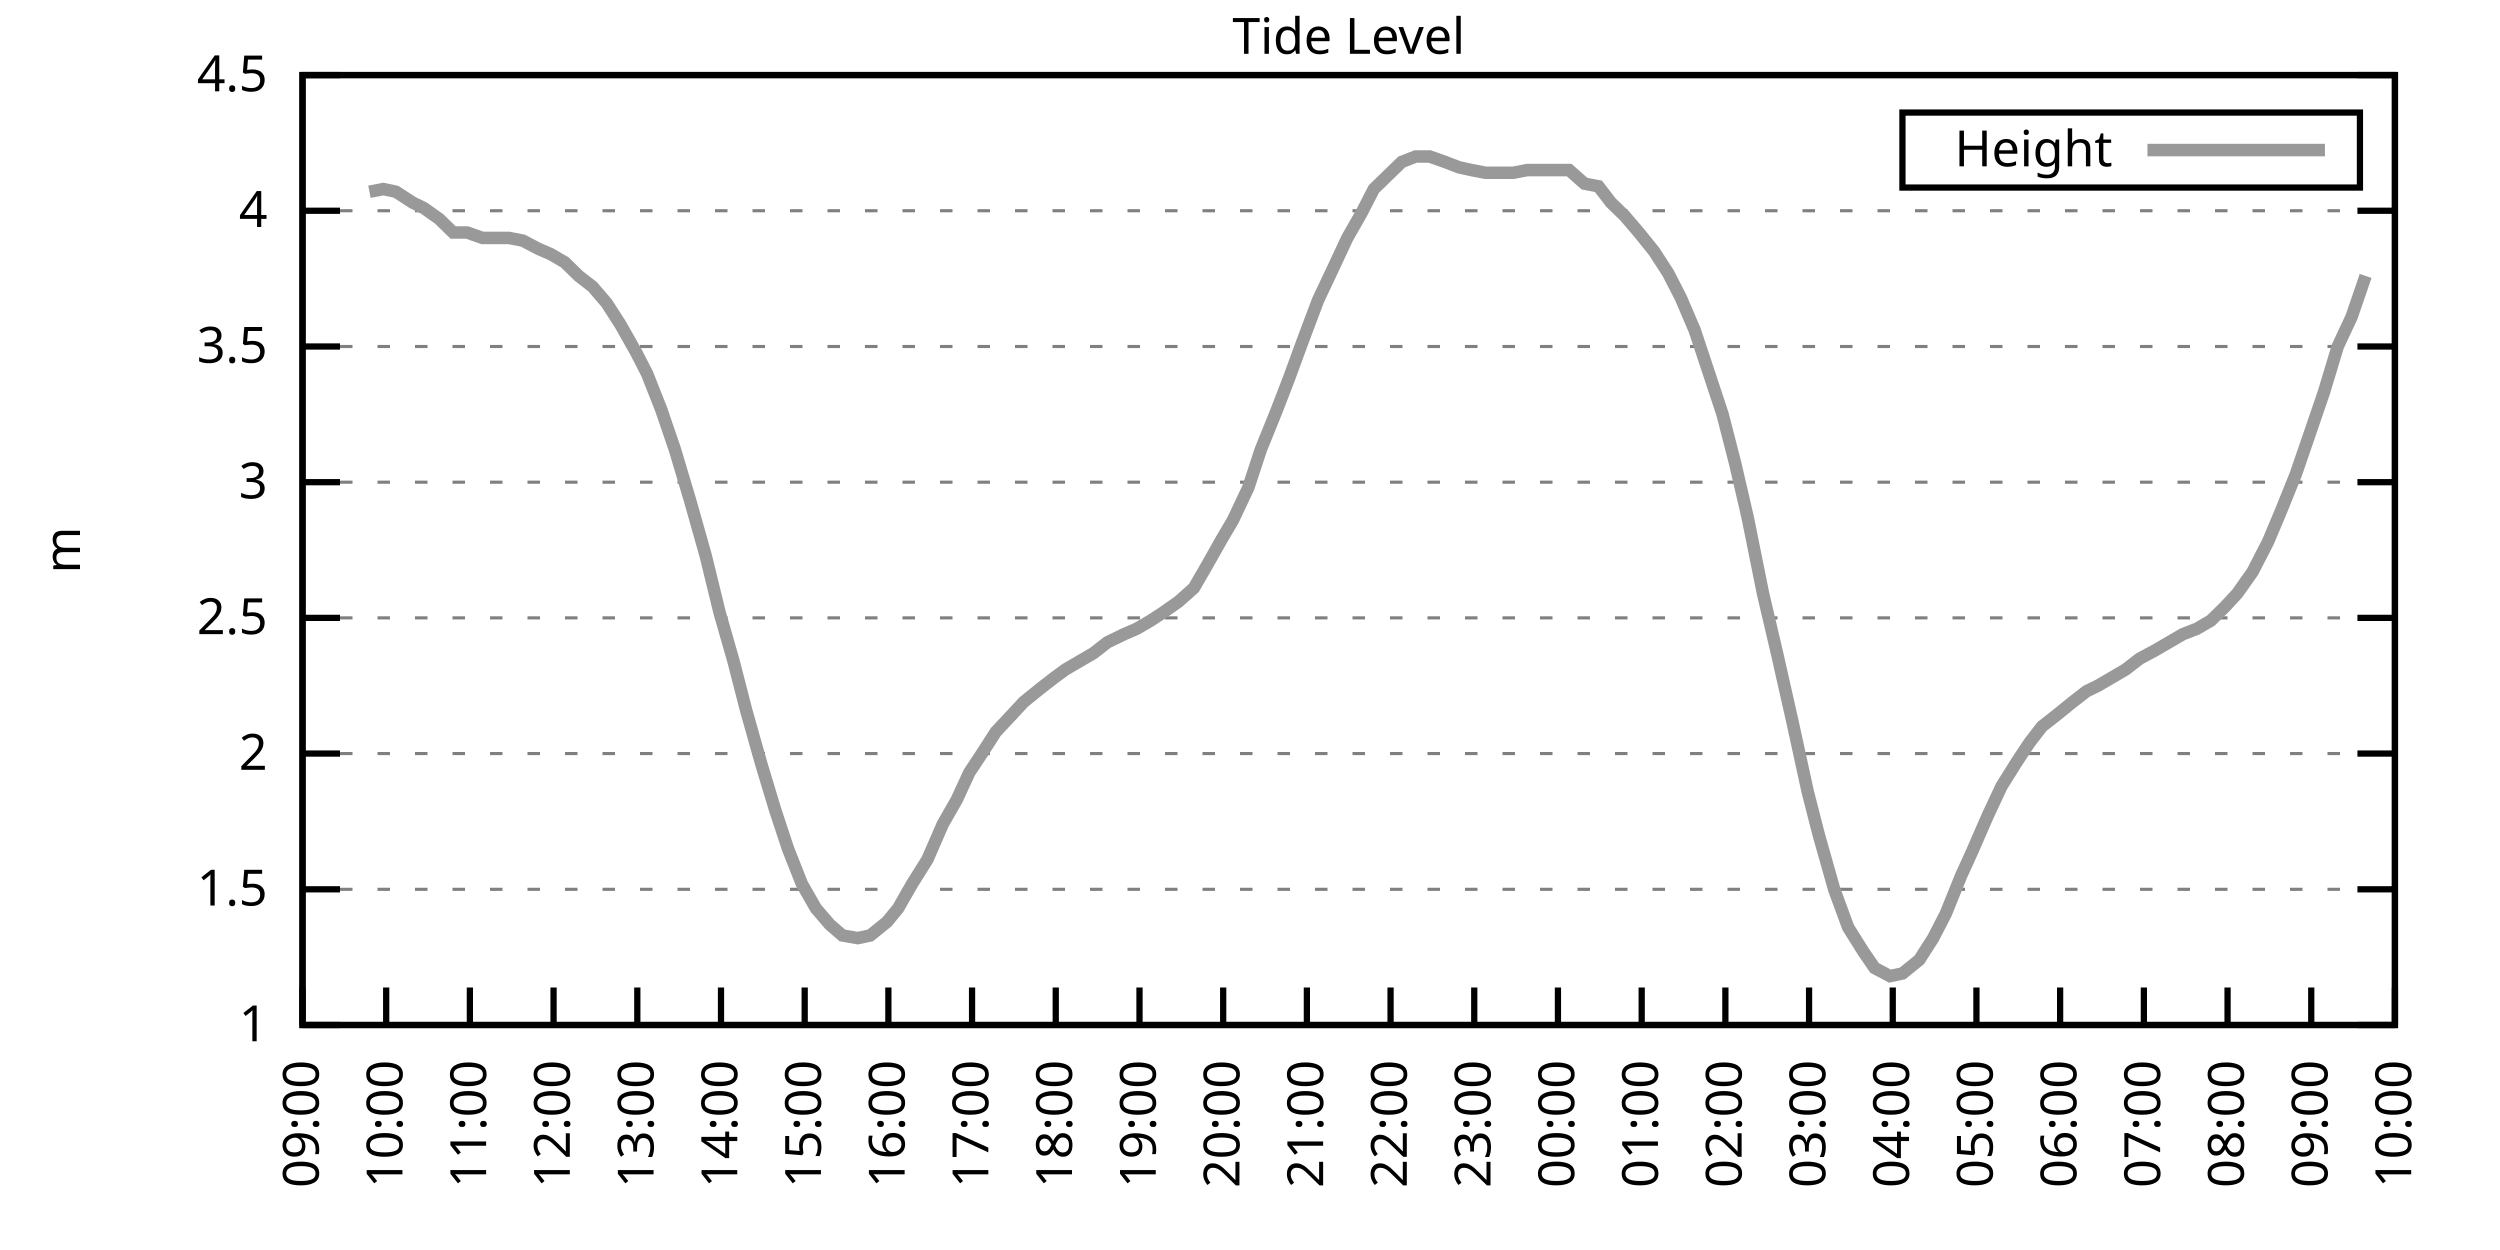
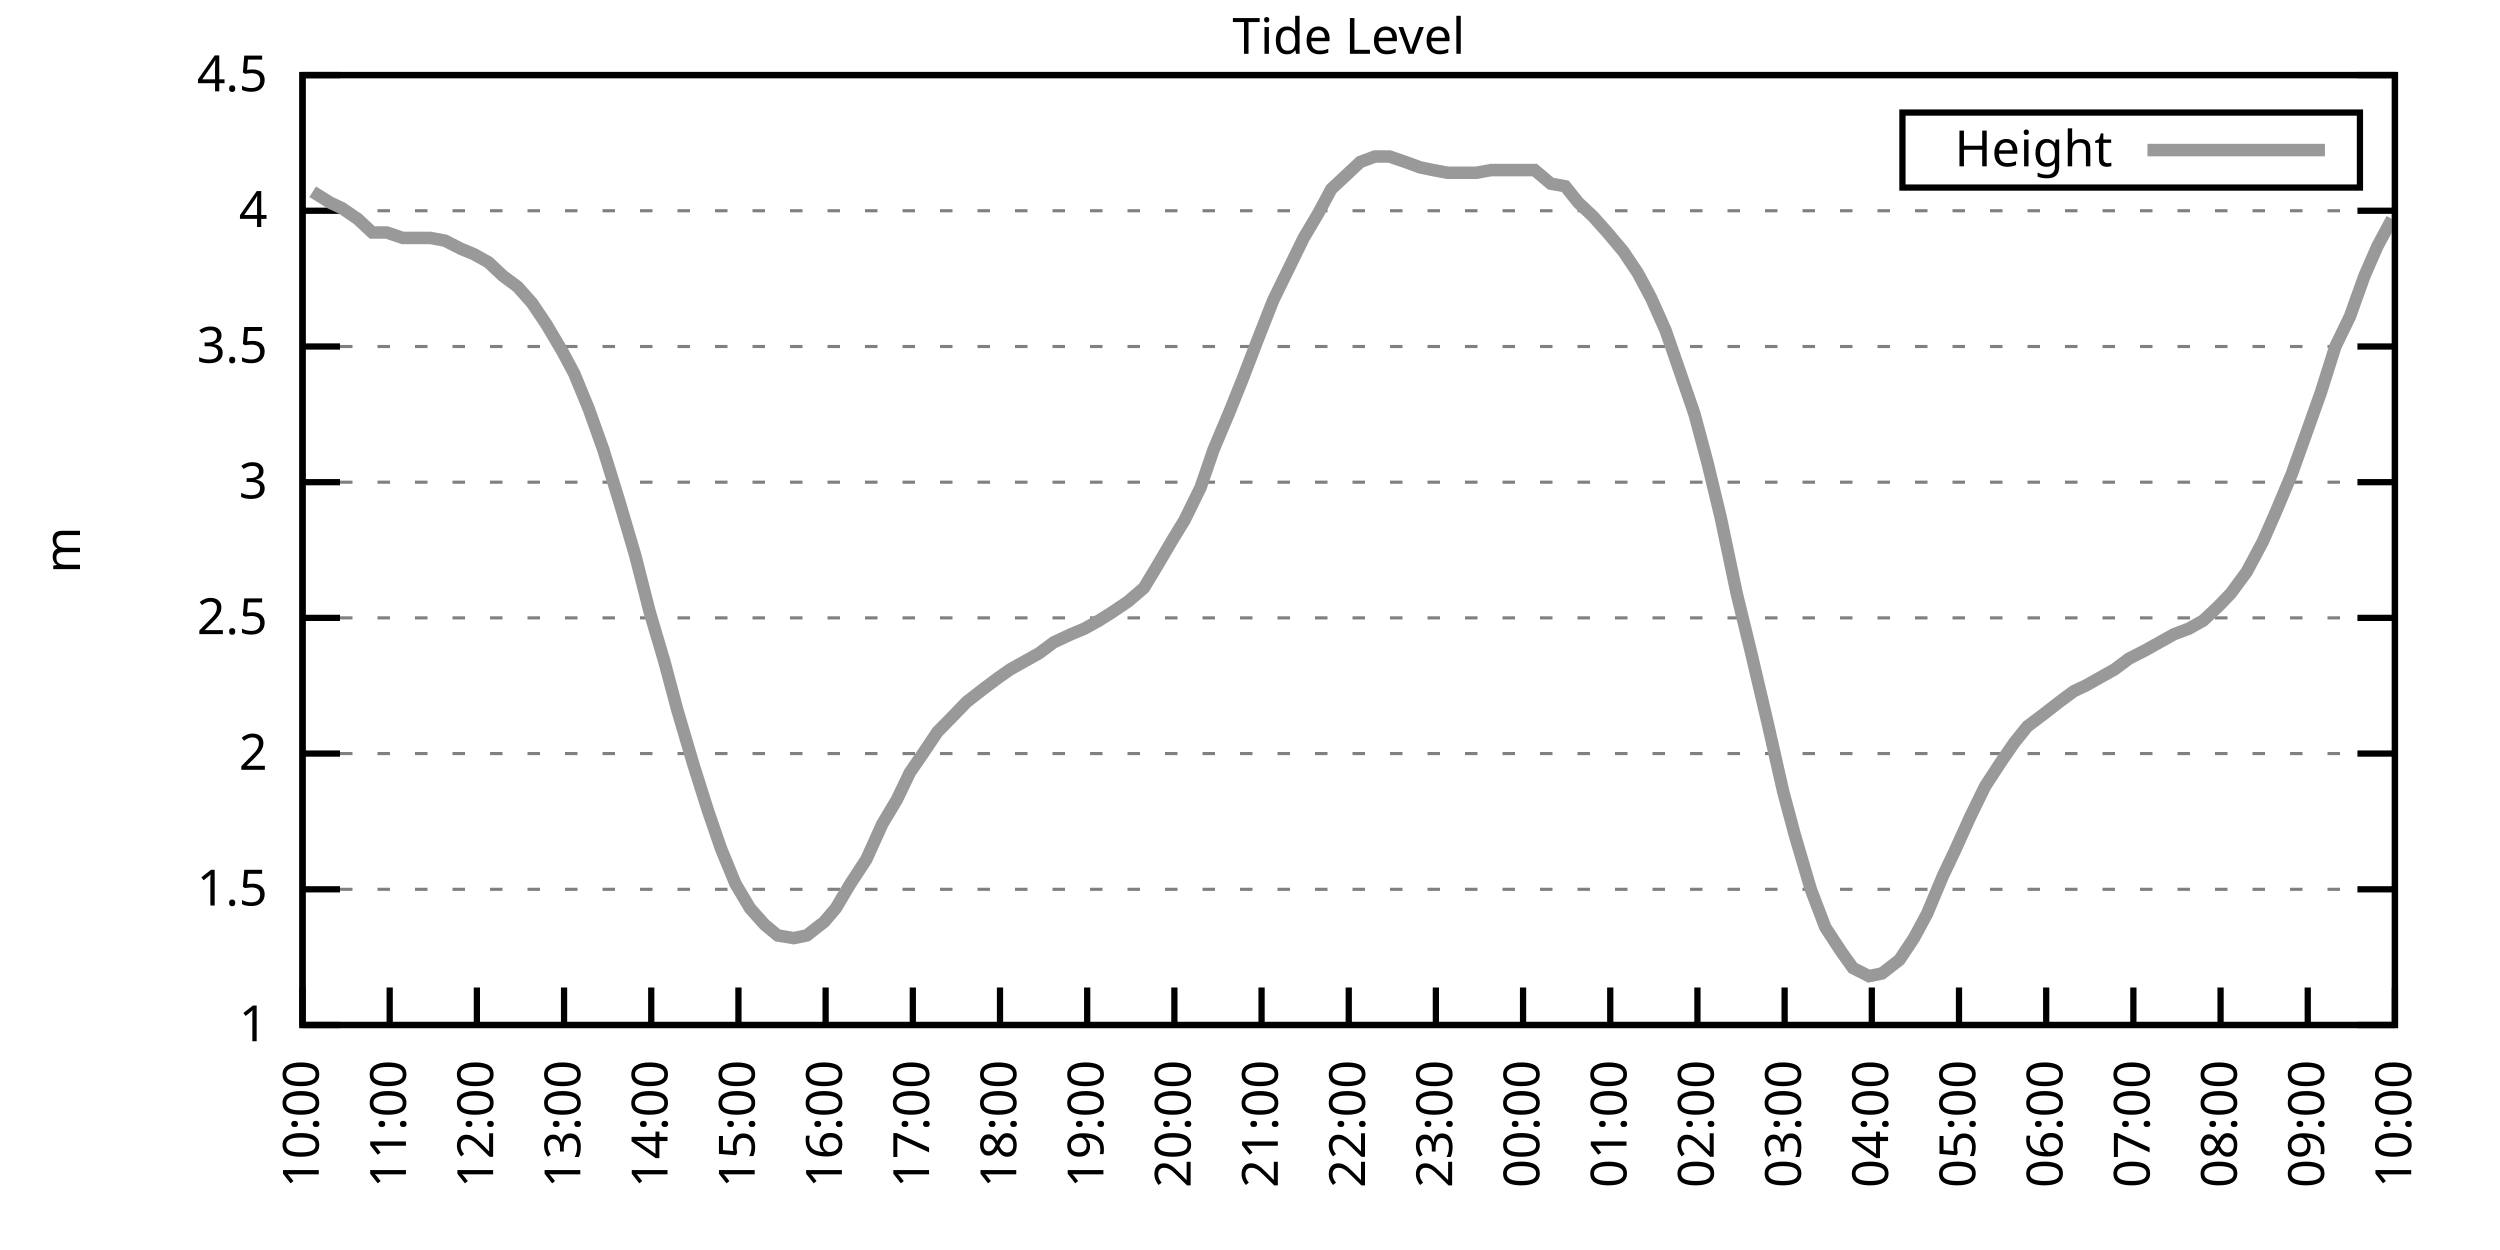
<svg xmlns="http://www.w3.org/2000/svg" xmlns:xlink="http://www.w3.org/1999/xlink" width="400" height="200" viewBox="0 0 400 200">
  <g id="gnuplot_canvas">
    <rect x="0" y="0" width="400" height="200" fill="none" />
    <defs>
      <circle id="gpDot" r="0.5" stroke-width="0.5" stroke="currentColor" />
      <path id="gpPt0" stroke-width="0.333" stroke="currentColor" d="M-1,0 h2 M0,-1 v2" />
      <path id="gpPt1" stroke-width="0.333" stroke="currentColor" d="M-1,-1 L1,1 M1,-1 L-1,1" />
      <path id="gpPt2" stroke-width="0.333" stroke="currentColor" d="M-1,0 L1,0 M0,-1 L0,1 M-1,-1 L1,1 M-1,1 L1,-1" />
      <rect id="gpPt3" stroke-width="0.333" stroke="currentColor" x="-1" y="-1" width="2" height="2" />
      <rect id="gpPt4" stroke-width="0.333" stroke="currentColor" fill="currentColor" x="-1" y="-1" width="2" height="2" />
      <circle id="gpPt5" stroke-width="0.333" stroke="currentColor" cx="0" cy="0" r="1" />
      <use xlink:href="#gpPt5" id="gpPt6" fill="currentColor" stroke="none" />
      <path id="gpPt7" stroke-width="0.333" stroke="currentColor" d="M0,-1.33 L-1.33,0.67 L1.33,0.67 z" />
      <use xlink:href="#gpPt7" id="gpPt8" fill="currentColor" stroke="none" />
      <use xlink:href="#gpPt7" id="gpPt9" stroke="currentColor" transform="rotate(180)" />
      <use xlink:href="#gpPt9" id="gpPt10" fill="currentColor" stroke="none" />
      <use xlink:href="#gpPt3" id="gpPt11" stroke="currentColor" transform="rotate(45)" />
      <use xlink:href="#gpPt11" id="gpPt12" fill="currentColor" stroke="none" />
      <path id="gpPt13" stroke-width="0.333" stroke="currentColor" d="M0,1.330 L1.265,0.411 L0.782,-1.067 L-0.782,-1.076 L-1.265,0.411 z" />
      <use xlink:href="#gpPt13" id="gpPt14" fill="currentColor" stroke="none" />
      <filter id="textbox" filterUnits="objectBoundingBox" x="0" y="0" height="1" width="1">
        <feFlood flood-color="white" flood-opacity="1" result="bgnd" />
        <feComposite in="SourceGraphic" in2="bgnd" operator="atop" />
      </filter>
      <filter id="greybox" filterUnits="objectBoundingBox" x="0" y="0" height="1" width="1">
        <feFlood flood-color="lightgrey" flood-opacity="1" result="grey" />
        <feComposite in="SourceGraphic" in2="grey" operator="atop" />
      </filter>
    </defs>
    <g fill="none" color="white" stroke="currentColor" stroke-width="1.00" stroke-linecap="butt" stroke-linejoin="miter">
</g>
    <g fill="none" color="black" stroke="currentColor" stroke-width="1.00" stroke-linecap="butt" stroke-linejoin="miter">
      <g stroke="none" shape-rendering="crispEdges">
        <polygon fill="rgb(255, 255, 255)" points="48.40,164.00 383.18,164.00 383.18,12.02 48.40,12.02 " />
      </g>
    </g>
    <g fill="none" color="black" stroke="currentColor" stroke-width="1.00" stroke-linecap="butt" stroke-linejoin="miter">
</g>
    <g fill="none" color="black" stroke="black" stroke-width="0.50" stroke-linecap="butt" stroke-linejoin="miter">
</g>
    <g fill="none" color="gray" stroke="currentColor" stroke-width="0.50" stroke-linecap="butt" stroke-linejoin="miter">
      <path stroke="gray" stroke-dasharray="2,4" class="gridline" d="M48.40,164.00 L383.19,164.00  " />
    </g>
    <g fill="none" color="gray" stroke="gray" stroke-width="1.00" stroke-linecap="butt" stroke-linejoin="miter">
</g>
    <g fill="none" color="black" stroke="currentColor" stroke-width="1.00" stroke-linecap="butt" stroke-linejoin="miter">
      <path stroke="black" d="M48.40,164.00 L54.40,164.00 M383.19,164.00 L377.19,164.00  " />
      <g transform="translate(42.80,166.60)" stroke="none" fill="black" font-family="Sans" font-size="8.00" text-anchor="end">
        <text>
          <tspan font-family="Sans"> 1</tspan>
        </text>
      </g>
    </g>
    <g fill="none" color="black" stroke="currentColor" stroke-width="1.00" stroke-linecap="butt" stroke-linejoin="miter">
</g>
    <g fill="none" color="black" stroke="black" stroke-width="0.50" stroke-linecap="butt" stroke-linejoin="miter">
</g>
    <g fill="none" color="gray" stroke="currentColor" stroke-width="0.50" stroke-linecap="butt" stroke-linejoin="miter">
      <path stroke="gray" stroke-dasharray="2,4" class="gridline" d="M48.40,142.29 L383.19,142.29  " />
    </g>
    <g fill="none" color="gray" stroke="gray" stroke-width="1.00" stroke-linecap="butt" stroke-linejoin="miter">
</g>
    <g fill="none" color="black" stroke="currentColor" stroke-width="1.00" stroke-linecap="butt" stroke-linejoin="miter">
      <path stroke="black" d="M48.40,142.29 L54.40,142.29 M383.19,142.29 L377.19,142.29  " />
      <g transform="translate(42.80,144.89)" stroke="none" fill="black" font-family="Sans" font-size="8.00" text-anchor="end">
        <text>
          <tspan font-family="Sans"> 1.5</tspan>
        </text>
      </g>
    </g>
    <g fill="none" color="black" stroke="currentColor" stroke-width="1.00" stroke-linecap="butt" stroke-linejoin="miter">
</g>
    <g fill="none" color="black" stroke="black" stroke-width="0.50" stroke-linecap="butt" stroke-linejoin="miter">
</g>
    <g fill="none" color="gray" stroke="currentColor" stroke-width="0.50" stroke-linecap="butt" stroke-linejoin="miter">
      <path stroke="gray" stroke-dasharray="2,4" class="gridline" d="M48.40,120.57 L383.19,120.57  " />
    </g>
    <g fill="none" color="gray" stroke="gray" stroke-width="1.00" stroke-linecap="butt" stroke-linejoin="miter">
</g>
    <g fill="none" color="black" stroke="currentColor" stroke-width="1.00" stroke-linecap="butt" stroke-linejoin="miter">
      <path stroke="black" d="M48.40,120.57 L54.40,120.57 M383.19,120.57 L377.19,120.57  " />
      <g transform="translate(42.80,123.17)" stroke="none" fill="black" font-family="Sans" font-size="8.00" text-anchor="end">
        <text>
          <tspan font-family="Sans"> 2</tspan>
        </text>
      </g>
    </g>
    <g fill="none" color="black" stroke="currentColor" stroke-width="1.00" stroke-linecap="butt" stroke-linejoin="miter">
</g>
    <g fill="none" color="black" stroke="black" stroke-width="0.50" stroke-linecap="butt" stroke-linejoin="miter">
</g>
    <g fill="none" color="gray" stroke="currentColor" stroke-width="0.50" stroke-linecap="butt" stroke-linejoin="miter">
      <path stroke="gray" stroke-dasharray="2,4" class="gridline" d="M48.40,98.86 L383.19,98.86  " />
    </g>
    <g fill="none" color="gray" stroke="gray" stroke-width="1.00" stroke-linecap="butt" stroke-linejoin="miter">
</g>
    <g fill="none" color="black" stroke="currentColor" stroke-width="1.00" stroke-linecap="butt" stroke-linejoin="miter">
      <path stroke="black" d="M48.40,98.86 L54.40,98.86 M383.19,98.86 L377.19,98.86  " />
      <g transform="translate(42.80,101.46)" stroke="none" fill="black" font-family="Sans" font-size="8.00" text-anchor="end">
        <text>
          <tspan font-family="Sans"> 2.5</tspan>
        </text>
      </g>
    </g>
    <g fill="none" color="black" stroke="currentColor" stroke-width="1.00" stroke-linecap="butt" stroke-linejoin="miter">
</g>
    <g fill="none" color="black" stroke="black" stroke-width="0.50" stroke-linecap="butt" stroke-linejoin="miter">
</g>
    <g fill="none" color="gray" stroke="currentColor" stroke-width="0.50" stroke-linecap="butt" stroke-linejoin="miter">
      <path stroke="gray" stroke-dasharray="2,4" class="gridline" d="M48.40,77.15 L383.19,77.15  " />
    </g>
    <g fill="none" color="gray" stroke="gray" stroke-width="1.00" stroke-linecap="butt" stroke-linejoin="miter">
</g>
    <g fill="none" color="black" stroke="currentColor" stroke-width="1.00" stroke-linecap="butt" stroke-linejoin="miter">
      <path stroke="black" d="M48.40,77.15 L54.40,77.15 M383.19,77.15 L377.19,77.15  " />
      <g transform="translate(42.80,79.75)" stroke="none" fill="black" font-family="Sans" font-size="8.00" text-anchor="end">
        <text>
          <tspan font-family="Sans"> 3</tspan>
        </text>
      </g>
    </g>
    <g fill="none" color="black" stroke="currentColor" stroke-width="1.00" stroke-linecap="butt" stroke-linejoin="miter">
</g>
    <g fill="none" color="black" stroke="black" stroke-width="0.50" stroke-linecap="butt" stroke-linejoin="miter">
</g>
    <g fill="none" color="gray" stroke="currentColor" stroke-width="0.50" stroke-linecap="butt" stroke-linejoin="miter">
      <path stroke="gray" stroke-dasharray="2,4" class="gridline" d="M48.40,55.44 L383.19,55.44  " />
    </g>
    <g fill="none" color="gray" stroke="gray" stroke-width="1.00" stroke-linecap="butt" stroke-linejoin="miter">
</g>
    <g fill="none" color="black" stroke="currentColor" stroke-width="1.00" stroke-linecap="butt" stroke-linejoin="miter">
      <path stroke="black" d="M48.40,55.44 L54.40,55.44 M383.19,55.44 L377.19,55.44  " />
      <g transform="translate(42.80,58.04)" stroke="none" fill="black" font-family="Sans" font-size="8.00" text-anchor="end">
        <text>
          <tspan font-family="Sans"> 3.5</tspan>
        </text>
      </g>
    </g>
    <g fill="none" color="black" stroke="currentColor" stroke-width="1.00" stroke-linecap="butt" stroke-linejoin="miter">
</g>
    <g fill="none" color="black" stroke="black" stroke-width="0.50" stroke-linecap="butt" stroke-linejoin="miter">
</g>
    <g fill="none" color="gray" stroke="currentColor" stroke-width="0.50" stroke-linecap="butt" stroke-linejoin="miter">
      <path stroke="gray" stroke-dasharray="2,4" class="gridline" d="M48.40,33.72 L383.19,33.72  " />
    </g>
    <g fill="none" color="gray" stroke="gray" stroke-width="1.00" stroke-linecap="butt" stroke-linejoin="miter">
</g>
    <g fill="none" color="black" stroke="currentColor" stroke-width="1.00" stroke-linecap="butt" stroke-linejoin="miter">
      <path stroke="black" d="M48.40,33.72 L54.40,33.72 M383.19,33.72 L377.19,33.72  " />
      <g transform="translate(42.80,36.32)" stroke="none" fill="black" font-family="Sans" font-size="8.00" text-anchor="end">
        <text>
          <tspan font-family="Sans"> 4</tspan>
        </text>
      </g>
    </g>
    <g fill="none" color="black" stroke="currentColor" stroke-width="1.00" stroke-linecap="butt" stroke-linejoin="miter">
</g>
    <g fill="none" color="black" stroke="black" stroke-width="0.50" stroke-linecap="butt" stroke-linejoin="miter">
</g>
    <g fill="none" color="gray" stroke="currentColor" stroke-width="0.50" stroke-linecap="butt" stroke-linejoin="miter">
      <path stroke="gray" stroke-dasharray="2,4" class="gridline" d="M48.40,12.01 L383.19,12.01  " />
    </g>
    <g fill="none" color="gray" stroke="gray" stroke-width="1.00" stroke-linecap="butt" stroke-linejoin="miter">
</g>
    <g fill="none" color="black" stroke="currentColor" stroke-width="1.00" stroke-linecap="butt" stroke-linejoin="miter">
      <path stroke="black" d="M48.40,12.01 L54.40,12.01 M383.19,12.01 L377.19,12.01  " />
      <g transform="translate(42.80,14.61)" stroke="none" fill="black" font-family="Sans" font-size="8.00" text-anchor="end">
        <text>
          <tspan font-family="Sans"> 4.5</tspan>
        </text>
      </g>
    </g>
    <g fill="none" color="black" stroke="currentColor" stroke-width="1.00" stroke-linecap="butt" stroke-linejoin="miter">
      <path stroke="black" d="M48.40,164.00 L48.40,158.00  " />
      <g transform="translate(51.00,169.60) rotate(270.00)" stroke="none" fill="black" font-family="Sans" font-size="8.00" text-anchor="end">
        <text>
-           <tspan font-family="Sans">09:00</tspan>
-         </text>
-       </g>
-     </g>
-     <g fill="none" color="black" stroke="currentColor" stroke-width="1.00" stroke-linecap="butt" stroke-linejoin="miter">
-       <path stroke="black" d="M61.79,164.00 L61.79,158.00  " />
-       <g transform="translate(64.39,169.60) rotate(270.00)" stroke="none" fill="black" font-family="Sans" font-size="8.00" text-anchor="end">
-         <text>
          <tspan font-family="Sans">10:00</tspan>
        </text>
      </g>
    </g>
    <g fill="none" color="black" stroke="currentColor" stroke-width="1.00" stroke-linecap="butt" stroke-linejoin="miter">
-       <path stroke="black" d="M75.18,164.00 L75.18,158.00  " />
-       <g transform="translate(77.78,169.60) rotate(270.00)" stroke="none" fill="black" font-family="Sans" font-size="8.00" text-anchor="end">
+       <path stroke="black" d="M62.35,164.00 L62.35,158.00  " />
+       <g transform="translate(64.95,169.60) rotate(270.00)" stroke="none" fill="black" font-family="Sans" font-size="8.00" text-anchor="end">
        <text>
          <tspan font-family="Sans">11:00</tspan>
        </text>
      </g>
    </g>
    <g fill="none" color="black" stroke="currentColor" stroke-width="1.00" stroke-linecap="butt" stroke-linejoin="miter">
-       <path stroke="black" d="M88.57,164.00 L88.57,158.00  " />
-       <g transform="translate(91.17,169.60) rotate(270.00)" stroke="none" fill="black" font-family="Sans" font-size="8.00" text-anchor="end">
+       <path stroke="black" d="M76.30,164.00 L76.30,158.00  " />
+       <g transform="translate(78.90,169.60) rotate(270.00)" stroke="none" fill="black" font-family="Sans" font-size="8.00" text-anchor="end">
        <text>
          <tspan font-family="Sans">12:00</tspan>
        </text>
      </g>
    </g>
    <g fill="none" color="black" stroke="currentColor" stroke-width="1.00" stroke-linecap="butt" stroke-linejoin="miter">
-       <path stroke="black" d="M101.97,164.00 L101.97,158.00  " />
-       <g transform="translate(104.57,169.60) rotate(270.00)" stroke="none" fill="black" font-family="Sans" font-size="8.00" text-anchor="end">
+       <path stroke="black" d="M90.25,164.00 L90.25,158.00  " />
+       <g transform="translate(92.85,169.60) rotate(270.00)" stroke="none" fill="black" font-family="Sans" font-size="8.00" text-anchor="end">
        <text>
          <tspan font-family="Sans">13:00</tspan>
        </text>
      </g>
    </g>
    <g fill="none" color="black" stroke="currentColor" stroke-width="1.00" stroke-linecap="butt" stroke-linejoin="miter">
-       <path stroke="black" d="M115.36,164.00 L115.36,158.00  " />
-       <g transform="translate(117.96,169.60) rotate(270.00)" stroke="none" fill="black" font-family="Sans" font-size="8.00" text-anchor="end">
+       <path stroke="black" d="M104.20,164.00 L104.20,158.00  " />
+       <g transform="translate(106.80,169.60) rotate(270.00)" stroke="none" fill="black" font-family="Sans" font-size="8.00" text-anchor="end">
        <text>
          <tspan font-family="Sans">14:00</tspan>
        </text>
      </g>
    </g>
    <g fill="none" color="black" stroke="currentColor" stroke-width="1.00" stroke-linecap="butt" stroke-linejoin="miter">
-       <path stroke="black" d="M128.75,164.00 L128.75,158.00  " />
-       <g transform="translate(131.35,169.60) rotate(270.00)" stroke="none" fill="black" font-family="Sans" font-size="8.00" text-anchor="end">
+       <path stroke="black" d="M118.15,164.00 L118.15,158.00  " />
+       <g transform="translate(120.75,169.60) rotate(270.00)" stroke="none" fill="black" font-family="Sans" font-size="8.00" text-anchor="end">
        <text>
          <tspan font-family="Sans">15:00</tspan>
        </text>
      </g>
    </g>
    <g fill="none" color="black" stroke="currentColor" stroke-width="1.00" stroke-linecap="butt" stroke-linejoin="miter">
-       <path stroke="black" d="M142.14,164.00 L142.14,158.00  " />
-       <g transform="translate(144.74,169.60) rotate(270.00)" stroke="none" fill="black" font-family="Sans" font-size="8.00" text-anchor="end">
+       <path stroke="black" d="M132.10,164.00 L132.10,158.00  " />
+       <g transform="translate(134.70,169.60) rotate(270.00)" stroke="none" fill="black" font-family="Sans" font-size="8.00" text-anchor="end">
        <text>
          <tspan font-family="Sans">16:00</tspan>
        </text>
      </g>
    </g>
    <g fill="none" color="black" stroke="currentColor" stroke-width="1.00" stroke-linecap="butt" stroke-linejoin="miter">
-       <path stroke="black" d="M155.53,164.00 L155.53,158.00  " />
-       <g transform="translate(158.13,169.60) rotate(270.00)" stroke="none" fill="black" font-family="Sans" font-size="8.00" text-anchor="end">
+       <path stroke="black" d="M146.05,164.00 L146.05,158.00  " />
+       <g transform="translate(148.65,169.60) rotate(270.00)" stroke="none" fill="black" font-family="Sans" font-size="8.00" text-anchor="end">
        <text>
          <tspan font-family="Sans">17:00</tspan>
        </text>
      </g>
    </g>
    <g fill="none" color="black" stroke="currentColor" stroke-width="1.00" stroke-linecap="butt" stroke-linejoin="miter">
-       <path stroke="black" d="M168.92,164.00 L168.92,158.00  " />
-       <g transform="translate(171.52,169.60) rotate(270.00)" stroke="none" fill="black" font-family="Sans" font-size="8.00" text-anchor="end">
+       <path stroke="black" d="M160.00,164.00 L160.00,158.00  " />
+       <g transform="translate(162.60,169.60) rotate(270.00)" stroke="none" fill="black" font-family="Sans" font-size="8.00" text-anchor="end">
        <text>
          <tspan font-family="Sans">18:00</tspan>
        </text>
      </g>
    </g>
    <g fill="none" color="black" stroke="currentColor" stroke-width="1.00" stroke-linecap="butt" stroke-linejoin="miter">
-       <path stroke="black" d="M182.32,164.00 L182.32,158.00  " />
-       <g transform="translate(184.92,169.60) rotate(270.00)" stroke="none" fill="black" font-family="Sans" font-size="8.00" text-anchor="end">
+       <path stroke="black" d="M173.95,164.00 L173.95,158.00  " />
+       <g transform="translate(176.55,169.60) rotate(270.00)" stroke="none" fill="black" font-family="Sans" font-size="8.00" text-anchor="end">
        <text>
          <tspan font-family="Sans">19:00</tspan>
        </text>
      </g>
    </g>
    <g fill="none" color="black" stroke="currentColor" stroke-width="1.00" stroke-linecap="butt" stroke-linejoin="miter">
-       <path stroke="black" d="M195.71,164.00 L195.71,158.00  " />
-       <g transform="translate(198.31,169.60) rotate(270.00)" stroke="none" fill="black" font-family="Sans" font-size="8.00" text-anchor="end">
+       <path stroke="black" d="M187.90,164.00 L187.90,158.00  " />
+       <g transform="translate(190.50,169.60) rotate(270.00)" stroke="none" fill="black" font-family="Sans" font-size="8.00" text-anchor="end">
        <text>
          <tspan font-family="Sans">20:00</tspan>
        </text>
      </g>
    </g>
    <g fill="none" color="black" stroke="currentColor" stroke-width="1.00" stroke-linecap="butt" stroke-linejoin="miter">
-       <path stroke="black" d="M209.10,164.00 L209.10,158.00  " />
-       <g transform="translate(211.70,169.60) rotate(270.00)" stroke="none" fill="black" font-family="Sans" font-size="8.00" text-anchor="end">
+       <path stroke="black" d="M201.85,164.00 L201.85,158.00  " />
+       <g transform="translate(204.45,169.60) rotate(270.00)" stroke="none" fill="black" font-family="Sans" font-size="8.00" text-anchor="end">
        <text>
          <tspan font-family="Sans">21:00</tspan>
        </text>
      </g>
    </g>
    <g fill="none" color="black" stroke="currentColor" stroke-width="1.00" stroke-linecap="butt" stroke-linejoin="miter">
-       <path stroke="black" d="M222.49,164.00 L222.49,158.00  " />
-       <g transform="translate(225.09,169.60) rotate(270.00)" stroke="none" fill="black" font-family="Sans" font-size="8.00" text-anchor="end">
+       <path stroke="black" d="M215.80,164.00 L215.80,158.00  " />
+       <g transform="translate(218.40,169.60) rotate(270.00)" stroke="none" fill="black" font-family="Sans" font-size="8.00" text-anchor="end">
        <text>
          <tspan font-family="Sans">22:00</tspan>
        </text>
      </g>
    </g>
    <g fill="none" color="black" stroke="currentColor" stroke-width="1.00" stroke-linecap="butt" stroke-linejoin="miter">
-       <path stroke="black" d="M235.88,164.00 L235.88,158.00  " />
-       <g transform="translate(238.48,169.60) rotate(270.00)" stroke="none" fill="black" font-family="Sans" font-size="8.00" text-anchor="end">
+       <path stroke="black" d="M229.74,164.00 L229.74,158.00  " />
+       <g transform="translate(232.34,169.60) rotate(270.00)" stroke="none" fill="black" font-family="Sans" font-size="8.00" text-anchor="end">
        <text>
          <tspan font-family="Sans">23:00</tspan>
        </text>
      </g>
    </g>
    <g fill="none" color="black" stroke="currentColor" stroke-width="1.00" stroke-linecap="butt" stroke-linejoin="miter">
-       <path stroke="black" d="M249.27,164.00 L249.27,158.00  " />
-       <g transform="translate(251.87,169.60) rotate(270.00)" stroke="none" fill="black" font-family="Sans" font-size="8.00" text-anchor="end">
+       <path stroke="black" d="M243.69,164.00 L243.69,158.00  " />
+       <g transform="translate(246.29,169.60) rotate(270.00)" stroke="none" fill="black" font-family="Sans" font-size="8.00" text-anchor="end">
        <text>
          <tspan font-family="Sans">00:00</tspan>
        </text>
      </g>
    </g>
    <g fill="none" color="black" stroke="currentColor" stroke-width="1.00" stroke-linecap="butt" stroke-linejoin="miter">
-       <path stroke="black" d="M262.67,164.00 L262.67,158.00  " />
-       <g transform="translate(265.27,169.60) rotate(270.00)" stroke="none" fill="black" font-family="Sans" font-size="8.00" text-anchor="end">
+       <path stroke="black" d="M257.64,164.00 L257.64,158.00  " />
+       <g transform="translate(260.24,169.60) rotate(270.00)" stroke="none" fill="black" font-family="Sans" font-size="8.00" text-anchor="end">
        <text>
          <tspan font-family="Sans">01:00</tspan>
        </text>
      </g>
    </g>
    <g fill="none" color="black" stroke="currentColor" stroke-width="1.00" stroke-linecap="butt" stroke-linejoin="miter">
-       <path stroke="black" d="M276.06,164.00 L276.06,158.00  " />
-       <g transform="translate(278.66,169.60) rotate(270.00)" stroke="none" fill="black" font-family="Sans" font-size="8.00" text-anchor="end">
+       <path stroke="black" d="M271.59,164.00 L271.59,158.00  " />
+       <g transform="translate(274.19,169.60) rotate(270.00)" stroke="none" fill="black" font-family="Sans" font-size="8.00" text-anchor="end">
        <text>
          <tspan font-family="Sans">02:00</tspan>
        </text>
      </g>
    </g>
    <g fill="none" color="black" stroke="currentColor" stroke-width="1.00" stroke-linecap="butt" stroke-linejoin="miter">
-       <path stroke="black" d="M289.45,164.00 L289.45,158.00  " />
-       <g transform="translate(292.05,169.60) rotate(270.00)" stroke="none" fill="black" font-family="Sans" font-size="8.00" text-anchor="end">
+       <path stroke="black" d="M285.54,164.00 L285.54,158.00  " />
+       <g transform="translate(288.14,169.60) rotate(270.00)" stroke="none" fill="black" font-family="Sans" font-size="8.00" text-anchor="end">
        <text>
          <tspan font-family="Sans">03:00</tspan>
        </text>
      </g>
    </g>
    <g fill="none" color="black" stroke="currentColor" stroke-width="1.00" stroke-linecap="butt" stroke-linejoin="miter">
-       <path stroke="black" d="M302.84,164.00 L302.84,158.00  " />
-       <g transform="translate(305.44,169.60) rotate(270.00)" stroke="none" fill="black" font-family="Sans" font-size="8.00" text-anchor="end">
+       <path stroke="black" d="M299.49,164.00 L299.49,158.00  " />
+       <g transform="translate(302.09,169.60) rotate(270.00)" stroke="none" fill="black" font-family="Sans" font-size="8.00" text-anchor="end">
        <text>
          <tspan font-family="Sans">04:00</tspan>
        </text>
      </g>
    </g>
    <g fill="none" color="black" stroke="currentColor" stroke-width="1.00" stroke-linecap="butt" stroke-linejoin="miter">
-       <path stroke="black" d="M316.23,164.00 L316.23,158.00  " />
-       <g transform="translate(318.83,169.60) rotate(270.00)" stroke="none" fill="black" font-family="Sans" font-size="8.00" text-anchor="end">
+       <path stroke="black" d="M313.44,164.00 L313.44,158.00  " />
+       <g transform="translate(316.04,169.60) rotate(270.00)" stroke="none" fill="black" font-family="Sans" font-size="8.00" text-anchor="end">
        <text>
          <tspan font-family="Sans">05:00</tspan>
        </text>
      </g>
    </g>
    <g fill="none" color="black" stroke="currentColor" stroke-width="1.00" stroke-linecap="butt" stroke-linejoin="miter">
-       <path stroke="black" d="M329.62,164.00 L329.62,158.00  " />
-       <g transform="translate(332.22,169.60) rotate(270.00)" stroke="none" fill="black" font-family="Sans" font-size="8.00" text-anchor="end">
+       <path stroke="black" d="M327.39,164.00 L327.39,158.00  " />
+       <g transform="translate(329.99,169.60) rotate(270.00)" stroke="none" fill="black" font-family="Sans" font-size="8.00" text-anchor="end">
        <text>
          <tspan font-family="Sans">06:00</tspan>
        </text>
      </g>
    </g>
    <g fill="none" color="black" stroke="currentColor" stroke-width="1.00" stroke-linecap="butt" stroke-linejoin="miter">
-       <path stroke="black" d="M343.02,164.00 L343.02,158.00  " />
-       <g transform="translate(345.62,169.60) rotate(270.00)" stroke="none" fill="black" font-family="Sans" font-size="8.00" text-anchor="end">
+       <path stroke="black" d="M341.34,164.00 L341.34,158.00  " />
+       <g transform="translate(343.94,169.60) rotate(270.00)" stroke="none" fill="black" font-family="Sans" font-size="8.00" text-anchor="end">
        <text>
          <tspan font-family="Sans">07:00</tspan>
        </text>
      </g>
    </g>
    <g fill="none" color="black" stroke="currentColor" stroke-width="1.00" stroke-linecap="butt" stroke-linejoin="miter">
-       <path stroke="black" d="M356.41,164.00 L356.41,158.00  " />
-       <g transform="translate(359.01,169.60) rotate(270.00)" stroke="none" fill="black" font-family="Sans" font-size="8.00" text-anchor="end">
+       <path stroke="black" d="M355.29,164.00 L355.29,158.00  " />
+       <g transform="translate(357.89,169.60) rotate(270.00)" stroke="none" fill="black" font-family="Sans" font-size="8.00" text-anchor="end">
        <text>
          <tspan font-family="Sans">08:00</tspan>
        </text>
      </g>
    </g>
    <g fill="none" color="black" stroke="currentColor" stroke-width="1.00" stroke-linecap="butt" stroke-linejoin="miter">
-       <path stroke="black" d="M369.80,164.00 L369.80,158.00  " />
-       <g transform="translate(372.40,169.60) rotate(270.00)" stroke="none" fill="black" font-family="Sans" font-size="8.00" text-anchor="end">
+       <path stroke="black" d="M369.24,164.00 L369.24,158.00  " />
+       <g transform="translate(371.84,169.60) rotate(270.00)" stroke="none" fill="black" font-family="Sans" font-size="8.00" text-anchor="end">
        <text>
          <tspan font-family="Sans">09:00</tspan>
        </text>
      </g>
    </g>
    <g fill="none" color="black" stroke="currentColor" stroke-width="1.00" stroke-linecap="butt" stroke-linejoin="miter">
      <path stroke="black" d="M383.19,164.00 L383.19,158.00  " />
      <g transform="translate(385.79,169.60) rotate(270.00)" stroke="none" fill="black" font-family="Sans" font-size="8.00" text-anchor="end">
        <text>
          <tspan font-family="Sans">10:00</tspan>
        </text>
      </g>
    </g>
    <g fill="none" color="black" stroke="currentColor" stroke-width="1.00" stroke-linecap="butt" stroke-linejoin="miter">
</g>
    <g fill="none" color="black" stroke="currentColor" stroke-width="1.00" stroke-linecap="butt" stroke-linejoin="miter">
      <path stroke="black" d="M48.40,12.01 L48.40,164.00 L383.19,164.00 L383.19,12.01 L48.40,12.01 Z  " />
    </g>
    <g fill="none" color="black" stroke="currentColor" stroke-width="1.00" stroke-linecap="butt" stroke-linejoin="miter">
</g>
    <g fill="none" color="black" stroke="currentColor" stroke-width="1.00" stroke-linecap="butt" stroke-linejoin="miter">
      <path stroke="black" d="M304.39,30.01 L304.39,18.01 L377.59,18.01 L377.59,30.01 L304.39,30.01 Z  " />
    </g>
    <g id="Tide_level_plot_1">
      <g fill="none" color="white" stroke="black" stroke-width="2.00" stroke-linecap="butt" stroke-linejoin="miter">
</g>
      <g fill="none" color="black" stroke="currentColor" stroke-width="2.00" stroke-linecap="butt" stroke-linejoin="miter">
        <g transform="translate(337.99,26.61)" stroke="none" fill="black" font-family="Sans" font-size="8.00" text-anchor="end">
          <text>
            <tspan font-family="Sans">Height</tspan>
          </text>
        </g>
      </g>
      <g fill="none" color="black" stroke="currentColor" stroke-width="2.00" stroke-linecap="butt" stroke-linejoin="miter">
-         <path stroke="rgb(153, 153, 153)" d="M343.59,24.01 L371.99,24.01 M59.11,30.68 L61.35,30.25 L63.35,30.68 L66.03,32.42 L67.82,33.29 L70.27,35.03   L72.50,37.20 L74.74,37.20 L77.19,38.07 L79.20,38.07 L81.43,38.07 L83.66,38.50 L86.12,39.80 L88.13,40.67   L90.36,41.97 L92.59,44.15 L94.82,45.88 L97.06,48.49 L99.29,51.96 L101.74,56.30 L103.53,59.78 L105.76,65.42   L107.99,71.94 L110.45,80.19 L112.90,88.87 L115.13,97.99 L117.37,105.81 L119.38,113.63 L121.83,122.31 L124.06,129.69   L126.07,135.77 L128.30,141.42 L130.54,145.33 L132.77,147.93 L134.78,149.67 L137.23,150.10 L139.24,149.67 L141.92,147.50   L143.70,145.33 L145.94,141.42 L148.39,137.51 L150.85,131.86 L153.08,127.96 L155.09,123.61 L157.10,120.57 L159.33,117.10   L161.78,114.49 L163.79,112.32 L166.47,110.15 L168.70,108.42 L170.49,107.11 L172.72,105.81 L174.95,104.51 L177.18,102.77   L179.86,101.47 L181.87,100.60 L184.10,99.30 L186.11,97.99 L188.57,96.26 L191.02,94.08 L193.03,90.61 L195.48,86.27   L197.27,83.23 L199.73,78.02 L201.73,71.94 L204.19,65.86 L206.20,60.65 L208.43,54.57 L210.88,48.05 L213.34,42.84   L215.57,38.07 L217.80,34.16 L219.81,30.25 L222.04,28.08 L224.28,25.91 L226.51,25.04 L228.74,25.04 L231.20,25.91   L233.43,26.77 L235.44,27.21 L237.67,27.64 L239.90,27.64 L242.13,27.64 L244.36,27.21 L246.60,27.21 L249.05,27.21   L251.06,27.21 L253.51,29.38 L255.75,29.81 L257.76,32.42 L259.99,34.59 L262.22,37.20 L264.67,40.24 L266.91,43.71   L268.92,47.62 L271.15,52.83 L273.60,60.21 L275.61,66.29 L277.62,74.11 L279.63,82.79 L282.08,94.95 L284.32,104.51   L286.77,115.36 L289.23,126.65 L291.01,133.60 L293.47,142.29 L295.70,148.37 L298.15,152.28 L299.94,154.88 L302.39,156.18   L304.40,155.75 L307.08,153.58 L309.31,150.10 L311.32,146.20 L313.78,140.12 L315.56,136.21 L318.02,130.56 L320.25,125.79   L322.70,121.88 L324.71,118.84 L326.72,116.23 L328.95,114.49 L331.63,112.32 L333.86,110.59 L335.65,109.72 L337.88,108.42   L340.11,107.11 L342.35,105.38 L344.80,104.07 L347.03,102.77 L349.26,101.47 L351.50,100.60 L353.73,99.30 L355.96,97.12   L357.97,94.95 L360.42,91.48 L362.88,86.70 L364.89,81.93 L367.34,75.85 L369.58,69.33 L371.81,62.82 L374.04,55.44   L376.27,50.66 L378.50,44.15  " />
+         <path stroke="rgb(153, 153, 153)" d="M343.59,24.01 L371.99,24.01 M50.03,30.68 L52.82,32.42 L54.68,33.29 L57.23,35.03 L59.56,37.20 L61.88,37.20   L64.44,38.07 L66.53,38.07 L68.86,38.07 L71.18,38.50 L73.74,39.80 L75.83,40.67 L78.16,41.97 L80.48,44.15   L82.81,45.88 L85.13,48.49 L87.46,51.96 L90.02,56.30 L91.88,59.78 L94.20,65.42 L96.53,71.94 L99.08,80.19   L101.64,88.87 L103.97,97.99 L106.29,105.81 L108.38,113.63 L110.94,122.31 L113.27,129.69 L115.36,135.77 L117.68,141.42   L120.01,145.33 L122.33,147.93 L124.43,149.67 L126.98,150.10 L129.08,149.67 L131.87,147.50 L133.72,145.33 L136.05,141.42   L138.61,137.51 L141.16,131.86 L143.49,127.96 L145.58,123.61 L147.67,120.57 L150.00,117.10 L152.56,114.49 L154.65,112.32   L157.44,110.15 L159.76,108.42 L161.62,107.11 L163.95,105.81 L166.27,104.51 L168.60,102.77 L171.39,101.47 L173.48,100.60   L175.81,99.30 L177.90,97.99 L180.46,96.26 L183.01,94.08 L185.11,90.61 L187.66,86.27 L189.52,83.23 L192.08,78.02   L194.17,71.94 L196.73,65.86 L198.82,60.65 L201.15,54.57 L203.71,48.05 L206.26,42.84 L208.59,38.07 L210.91,34.16   L213.01,30.25 L215.33,28.08 L217.65,25.91 L219.98,25.04 L222.30,25.04 L224.86,25.91 L227.19,26.77 L229.28,27.21   L231.60,27.64 L233.93,27.64 L236.25,27.64 L238.58,27.21 L240.90,27.21 L243.46,27.21 L245.55,27.21 L248.11,29.38   L250.44,29.81 L252.53,32.42 L254.85,34.59 L257.18,37.20 L259.74,40.24 L262.06,43.71 L264.15,47.62 L266.48,52.83   L269.04,60.21 L271.13,66.29 L273.22,74.11 L275.31,82.79 L277.87,94.95 L280.20,104.51 L282.75,115.36 L285.31,126.65   L287.17,133.60 L289.73,142.29 L292.05,148.37 L294.61,152.28 L296.47,154.88 L299.03,156.18 L301.12,155.75 L303.91,153.58   L306.23,150.10 L308.33,146.20 L310.88,140.12 L312.74,136.21 L315.30,130.56 L317.63,125.79 L320.18,121.88 L322.28,118.84   L324.37,116.23 L326.69,114.49 L329.48,112.32 L331.81,110.59 L333.67,109.72 L335.99,108.42 L338.32,107.11 L340.64,105.38   L343.20,104.07 L345.53,102.77 L347.85,101.47 L350.18,100.60 L352.50,99.30 L354.83,97.12 L356.92,94.95 L359.48,91.48   L362.03,86.70 L364.13,81.93 L366.68,75.85 L369.01,69.33 L371.33,62.82 L373.66,55.44 L375.98,50.66 L378.31,44.15   L380.40,39.37 L382.73,35.03  " />
      </g>
    </g>
    <g fill="none" color="black" stroke="currentColor" stroke-width="2.00" stroke-linecap="butt" stroke-linejoin="miter">
</g>
    <g fill="none" color="black" stroke="black" stroke-width="1.00" stroke-linecap="butt" stroke-linejoin="miter">
</g>
    <g fill="none" color="black" stroke="currentColor" stroke-width="1.00" stroke-linecap="butt" stroke-linejoin="miter">
      <path stroke="black" d="M48.40,12.01 L48.40,164.00 L383.19,164.00 L383.19,12.01 L48.40,12.01 Z  " />
      <g transform="translate(12.80,88.01) rotate(270.00)" stroke="none" fill="black" font-family="Sans" font-size="8.00" text-anchor="middle">
        <text>
          <tspan font-family="Sans">m</tspan>
        </text>
      </g>
    </g>
    <g fill="none" color="black" stroke="currentColor" stroke-width="1.00" stroke-linecap="butt" stroke-linejoin="miter">
</g>
    <g fill="none" color="black" stroke="currentColor" stroke-width="1.00" stroke-linecap="butt" stroke-linejoin="miter">
      <g transform="translate(215.79,8.61)" stroke="none" fill="black" font-family="Sans" font-size="8.00" text-anchor="middle">
        <text>
          <tspan font-family="Sans">Tide Level</tspan>
        </text>
      </g>
    </g>
    <g fill="none" color="black" stroke="currentColor" stroke-width="1.00" stroke-linecap="butt" stroke-linejoin="miter">
</g>
  </g>
</svg>
